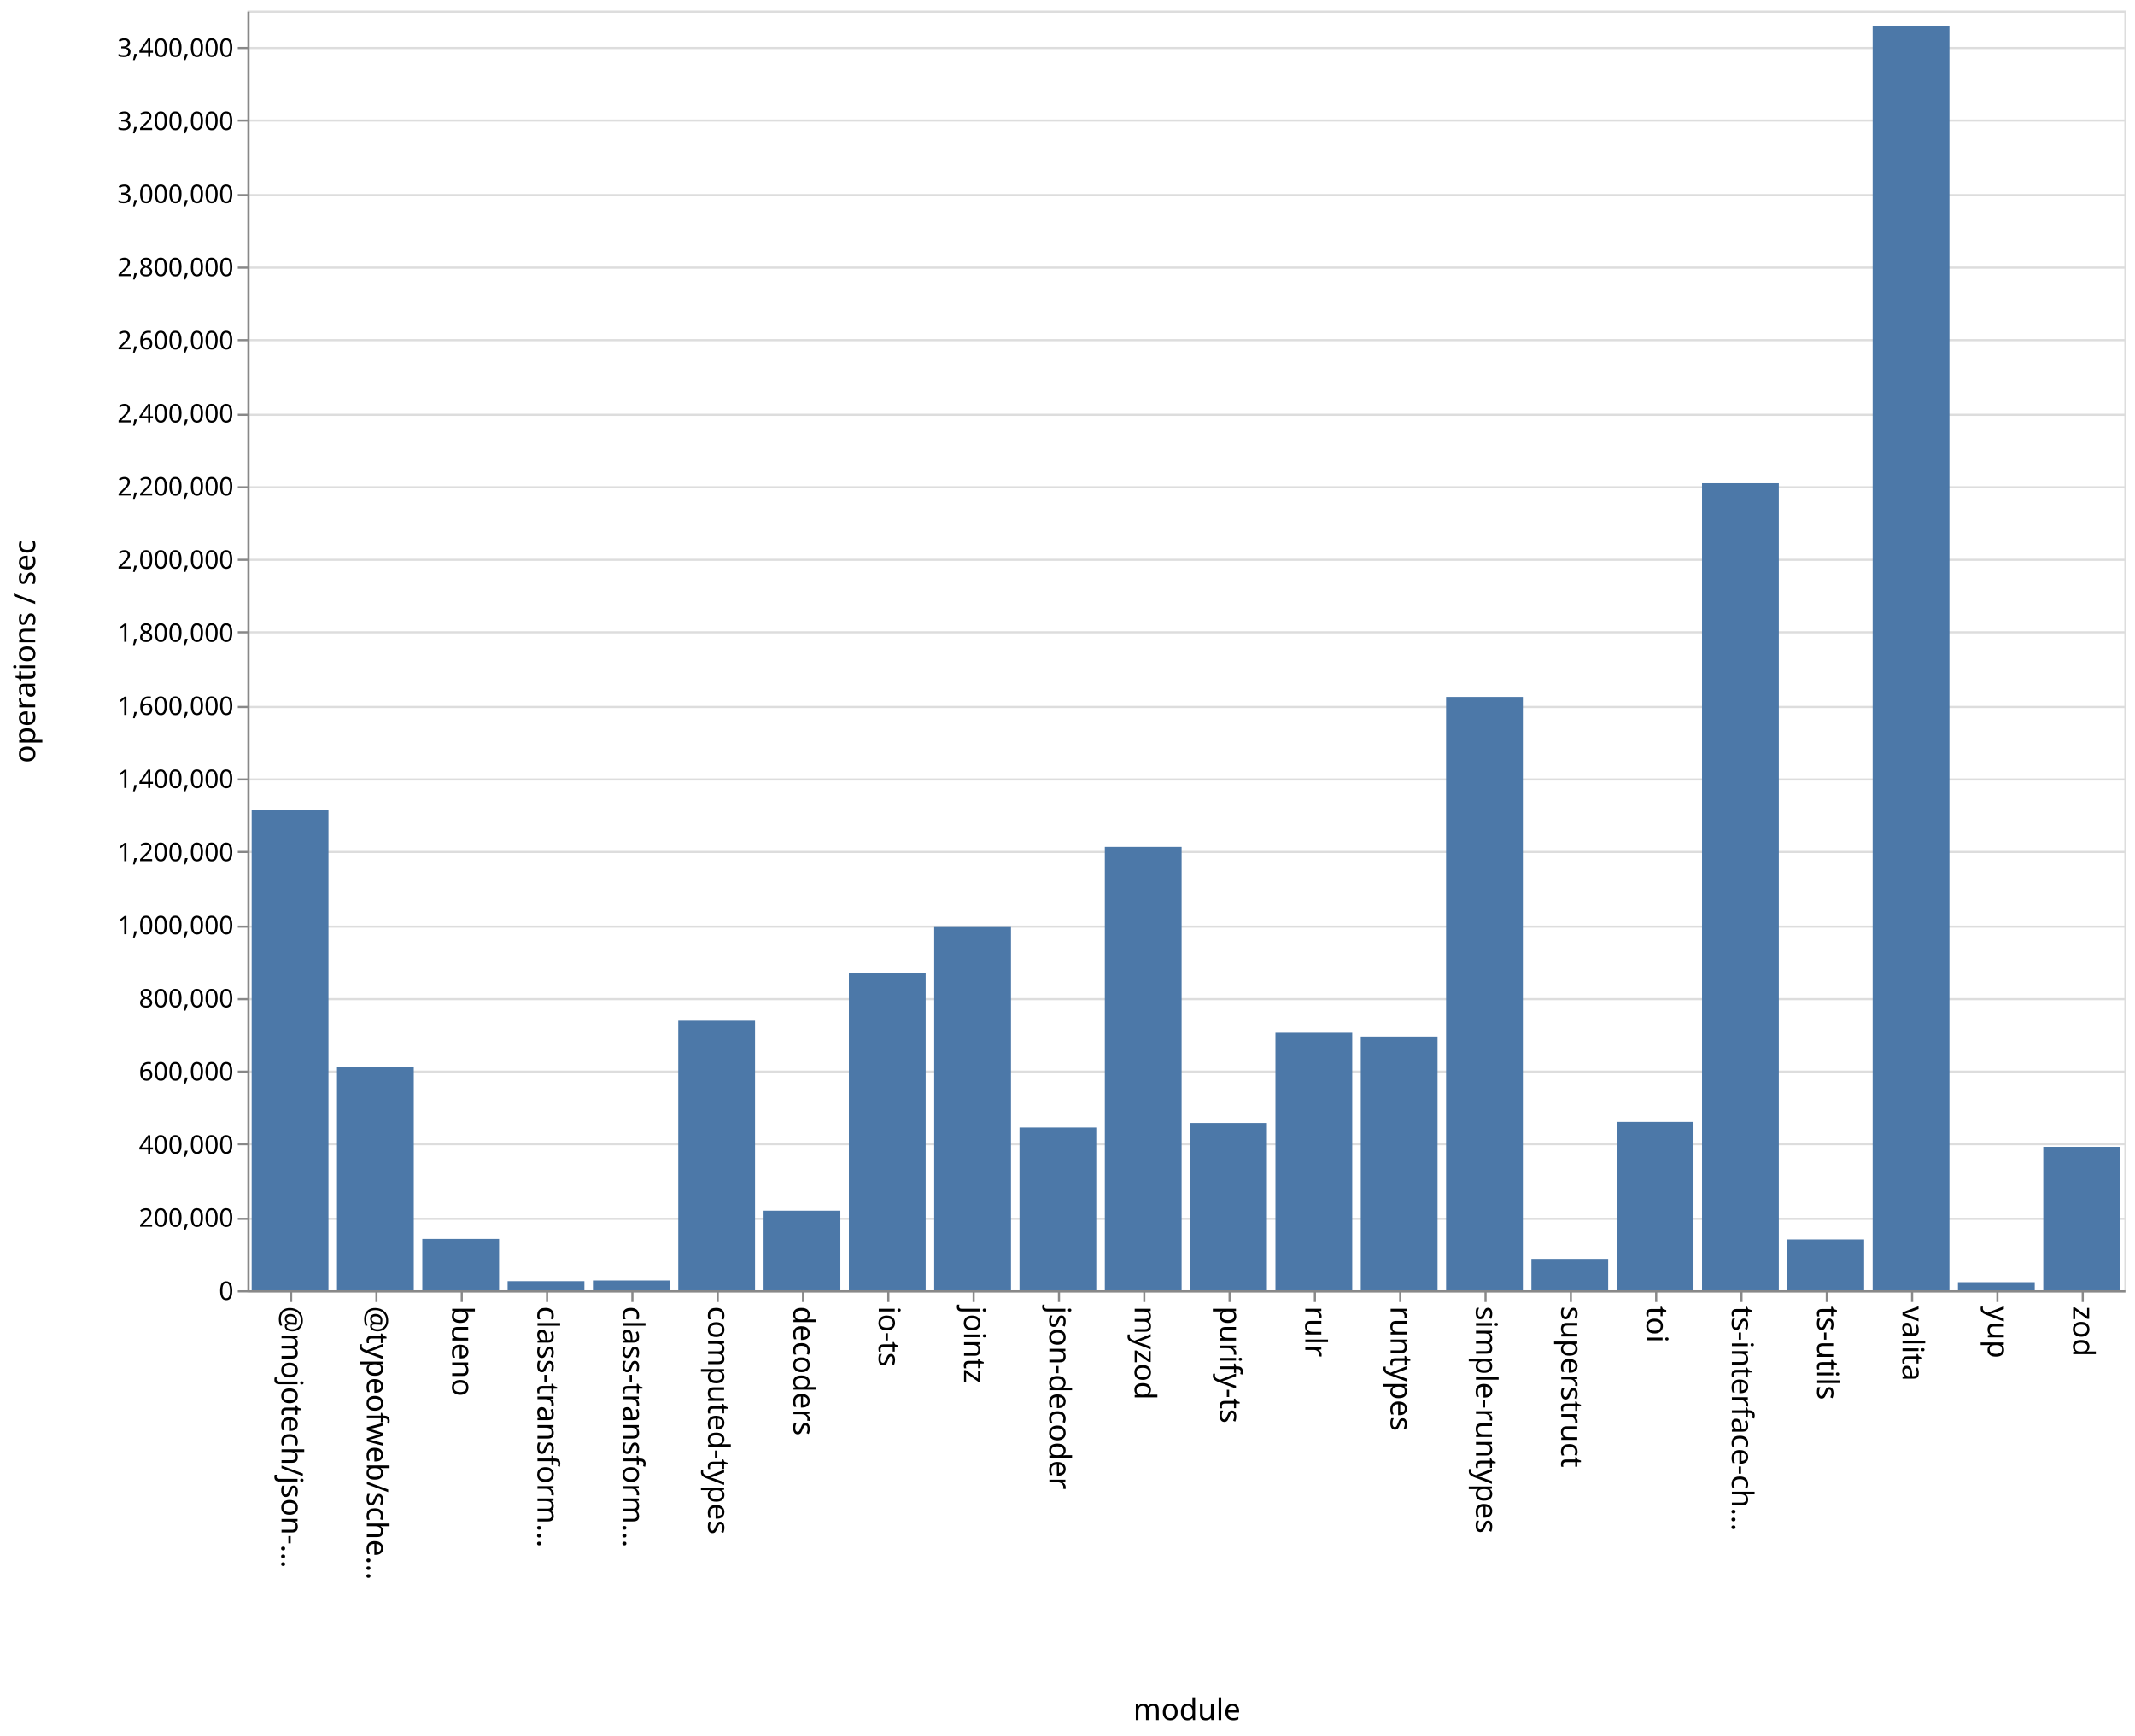
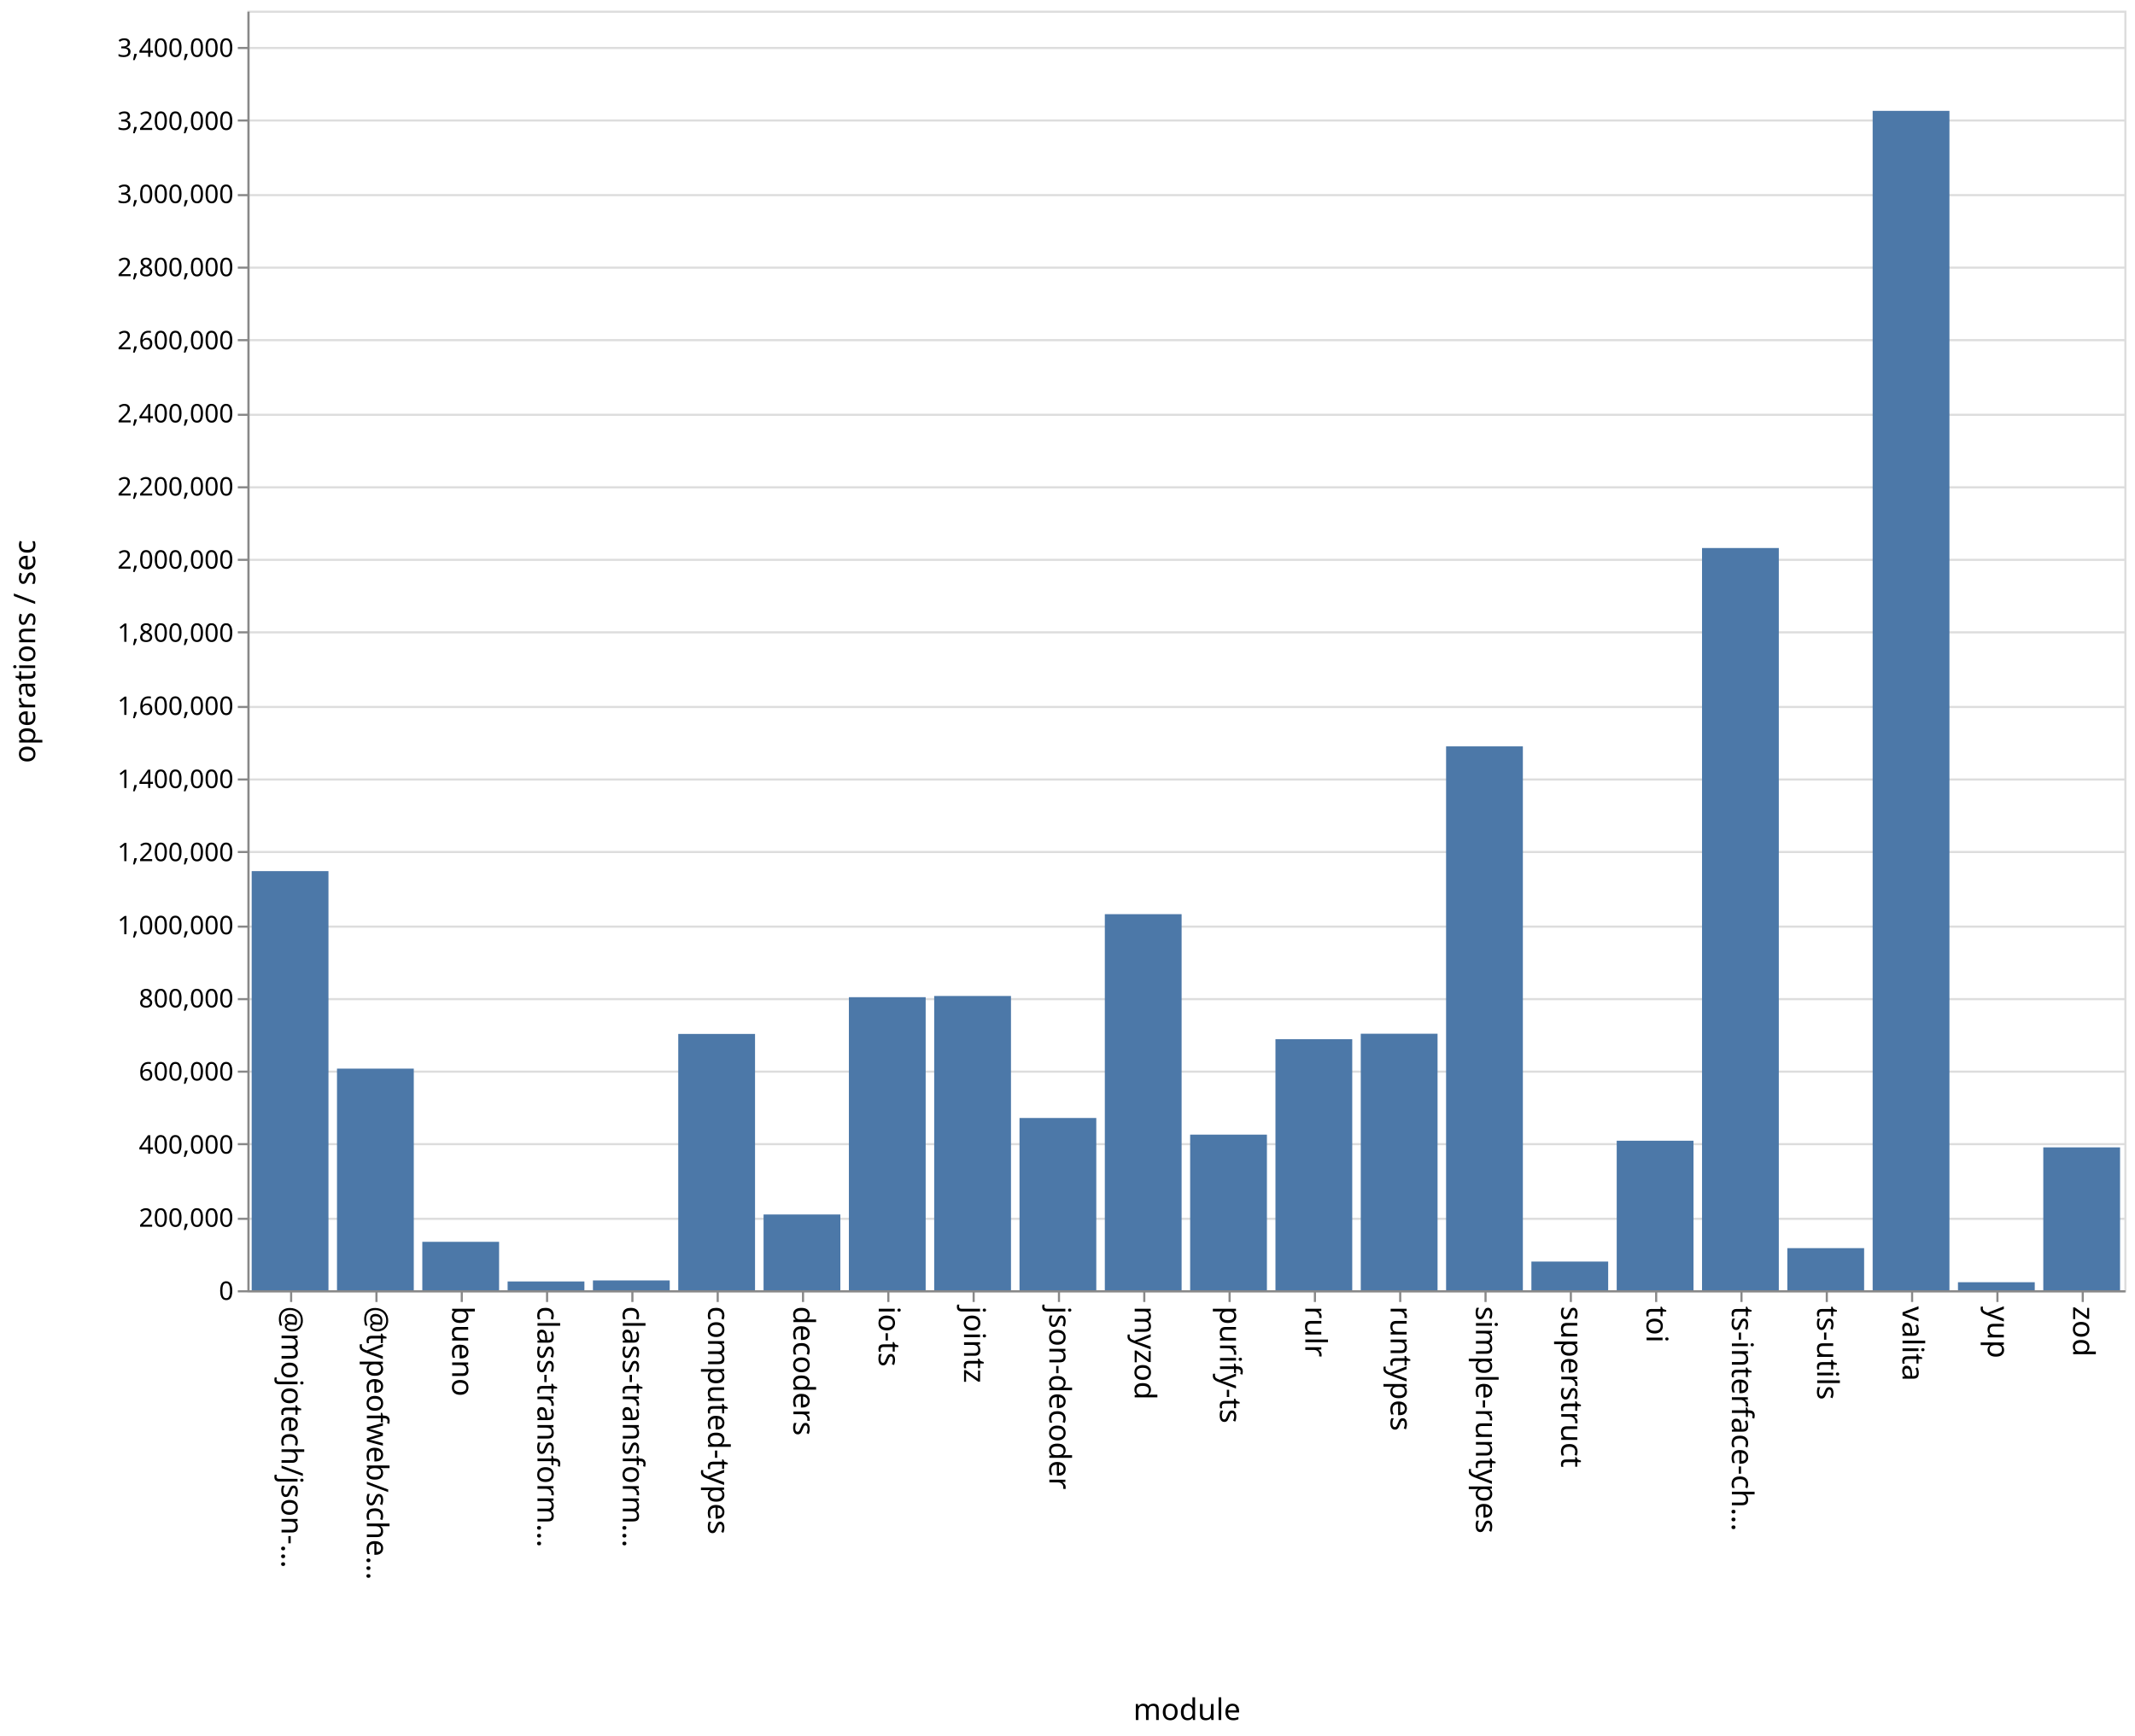
<svg xmlns="http://www.w3.org/2000/svg" class="marks" width="1001" height="814">
  <path fill="#fff" d="M0 0h1001v814H0z" />
  <g class="mark-group role-frame root" aria-roledescription="group mark container" fill="none" stroke-miterlimit="10">
    <path class="background" aria-hidden="true" d="M116.5 5.5h880v600h-880z" stroke="#ddd" />
    <g class="mark-group role-axis" aria-roledescription="axis" aria-label="Y-axis for a linear scale with values from 0 to 3,500,000">
      <path class="background" aria-hidden="true" d="M116.5 5.5z" pointer-events="none" />
      <g class="mark-rule role-axis-grid" pointer-events="none" stroke="#ddd">
        <path d="M116.5 605.5h880M116.5 571.5h880M116.5 536.5h880M116.5 502.5h880M116.5 468.5h880M116.5 434.5h880M116.5 399.5h880M116.5 365.5h880M116.5 331.5h880M116.5 296.5h880M116.5 262.5h880M116.5 228.5h880M116.5 194.5h880M116.5 159.5h880M116.5 125.5h880M116.5 91.5h880M116.5 56.5h880M116.5 22.5h880" />
      </g>
    </g>
    <g class="mark-group role-axis" aria-roledescription="axis" aria-label="X-axis titled 'module' for a discrete scale with 22 values: @mojotech/json-type-validation, @typeofweb/schema, bueno, class-transformer-validator-async, class-transformer-validator-sync, ending with zod">
      <path class="background" aria-hidden="true" d="M116.5 605.5z" pointer-events="none" />
      <g class="mark-rule role-axis-tick" pointer-events="none" stroke="#888">
        <path d="M136.5 605.5v5M176.5 605.5v5M216.5 605.5v5M256.5 605.5v5M296.5 605.5v5M336.5 605.5v5M376.5 605.5v5M416.5 605.5v5M456.5 605.5v5M496.5 605.5v5M536.5 605.5v5M576.5 605.5v5M616.5 605.5v5M656.5 605.5v5M696.5 605.5v5M736.5 605.5v5M776.5 605.5v5M816.5 605.5v5M856.5 605.5v5M896.5 605.5v5M936.5 605.5v5M976.5 605.5v5" />
      </g>
      <g class="mark-text role-axis-label" pointer-events="none" font-family="sans-serif" font-size="14" fill="#000">
        <text transform="rotate(90 -240.25 372.25)">@mojotech/json-…</text>
        <text transform="rotate(90 -220.25 392.25)">@typeofweb/sche…</text>
        <text transform="rotate(90 -200.25 412.25)">bueno</text>
        <text transform="rotate(90 -180.25 432.25)">class-transform…</text>
        <text transform="rotate(90 -160.25 452.25)">class-transform…</text>
        <text transform="rotate(90 -140.25 472.25)">computed-types</text>
        <text transform="rotate(90 -120.25 492.25)">decoders</text>
        <text transform="rotate(90 -100.25 512.25)">io-ts</text>
        <text transform="rotate(90 -80.25 532.25)">jointz</text>
        <text transform="rotate(90 -60.25 552.25)">json-decoder</text>
        <text transform="rotate(90 -40.25 572.25)">myzod</text>
        <text transform="rotate(90 -20.25 592.25)">purify-ts</text>
        <text transform="rotate(90 -.25 612.25)">rulr</text>
        <text transform="rotate(90 19.75 632.25)">runtypes</text>
        <text transform="rotate(90 39.75 652.25)">simple-runtypes</text>
        <text transform="rotate(90 59.75 672.25)">superstruct</text>
        <text transform="rotate(90 79.75 692.25)">toi</text>
        <text transform="rotate(90 99.75 712.25)">ts-interface-ch…</text>
        <text transform="rotate(90 119.75 732.25)">ts-utils</text>
        <text transform="rotate(90 139.75 752.25)">valita</text>
        <text transform="rotate(90 159.75 772.25)">yup</text>
        <text transform="rotate(90 179.75 792.25)">zod</text>
      </g>
      <path stroke="#888" d="M116.5 605.5h880" class="mark-rule role-axis-domain" pointer-events="none" />
      <text text-anchor="middle" transform="translate(556.5 806.5)" font-family="sans-serif" font-size="14" fill="#000" class="mark-text role-axis-title" pointer-events="none">module</text>
    </g>
    <g class="mark-group role-axis" aria-roledescription="axis" aria-label="Y-axis titled 'operations / sec' for a linear scale with values from 0 to 3,500,000">
      <path class="background" aria-hidden="true" d="M116.5 5.5z" pointer-events="none" />
      <g class="mark-rule role-axis-tick" pointer-events="none" stroke="#888">
        <path d="M116.5 605.5h-5M116.5 571.5h-5M116.5 536.5h-5M116.5 502.5h-5M116.5 468.5h-5M116.5 434.5h-5M116.5 399.5h-5M116.5 365.5h-5M116.5 331.5h-5M116.5 296.5h-5M116.5 262.5h-5M116.5 228.5h-5M116.5 194.5h-5M116.5 159.5h-5M116.5 125.5h-5M116.5 91.5h-5M116.5 56.5h-5M116.5 22.5h-5" />
      </g>
      <g class="mark-text role-axis-label" pointer-events="none" text-anchor="end" font-family="sans-serif" font-size="12" fill="#000">
        <text transform="translate(109.5 609.5)">0</text>
        <text transform="translate(109.5 575.214)">200,000</text>
        <text transform="translate(109.5 540.929)">400,000</text>
        <text transform="translate(109.5 506.643)">600,000</text>
        <text transform="translate(109.5 472.357)">800,000</text>
        <text transform="translate(109.5 438.071)">1,000,000</text>
        <text transform="translate(109.5 403.786)">1,200,000</text>
        <text transform="translate(109.5 369.5)">1,400,000</text>
        <text transform="translate(109.5 335.214)">1,600,000</text>
        <text transform="translate(109.5 300.929)">1,800,000</text>
        <text transform="translate(109.5 266.643)">2,000,000</text>
        <text transform="translate(109.5 232.357)">2,200,000</text>
        <text transform="translate(109.5 198.071)">2,400,000</text>
        <text transform="translate(109.5 163.786)">2,600,000</text>
        <text transform="translate(109.5 129.5)">2,800,000</text>
        <text transform="translate(109.5 95.214)">3,000,000</text>
        <text transform="translate(109.5 60.929)">3,200,000</text>
        <text transform="translate(109.5 26.643)">3,400,000</text>
      </g>
      <path stroke="#888" d="M116.5 605.5V5.5" class="mark-rule role-axis-domain" pointer-events="none" />
      <text text-anchor="middle" transform="rotate(-90 161 144.5)" font-family="sans-serif" font-size="14" fill="#000" class="mark-text role-axis-title" pointer-events="none">operations / sec</text>
    </g>
    <g class="mark-rect role-mark marks" aria-roledescription="rect mark container" fill="#4c78a8">
-       <path d="M198 580.938h36V605h-36zM238 600.72h36V605h-36zM278 600.4h36v4.6h-36zM318 478.625h36V605h-36zM358 567.678h36V605h-36zM398 456.413h36V605h-36zM438 434.697h36V605h-36zM478 528.696h36V605h-36zM118 379.63h36V605h-36zM518 397.133h36V605h-36zM558 526.56h36V605h-36zM598 484.254h36V605h-36zM638 486.03h36V605h-36zM678 326.773h36V605h-36zM718 590.256h36V605h-36zM758 526.069h36V605h-36zM798 226.617h36V605h-36zM838 581.178h36V605h-36zM158 500.461h36V605h-36zM878 12.157h36V605h-36zM918 601.213h36V605h-36zM958 537.74h36V605h-36z" />
+       <path d="M198 582.291h36V605h-36zM238 600.878h36V605h-36zM278 600.396h36V605h-36zM318 484.815h36V605h-36zM358 569.471h36V605h-36zM398 467.584h36V605h-36zM438 467.017h36V605h-36zM478 524.227h36V605h-36zM118 408.469h36V605h-36zM518 428.658h36V605h-36zM558 532.032h36V605h-36zM598 487.277h36V605h-36zM638 484.719h36V605h-36zM678 349.972h36V605h-36zM718 591.551h36V605h-36zM758 534.885h36V605h-36zM798 256.968h36V605h-36zM838 585.253h36V605h-36zM158 501.08h36V605h-36zM878 51.979h36V605h-36zM918 601.238h36V605h-36zM958 538h36v67h-36z" />
    </g>
  </g>
</svg>
